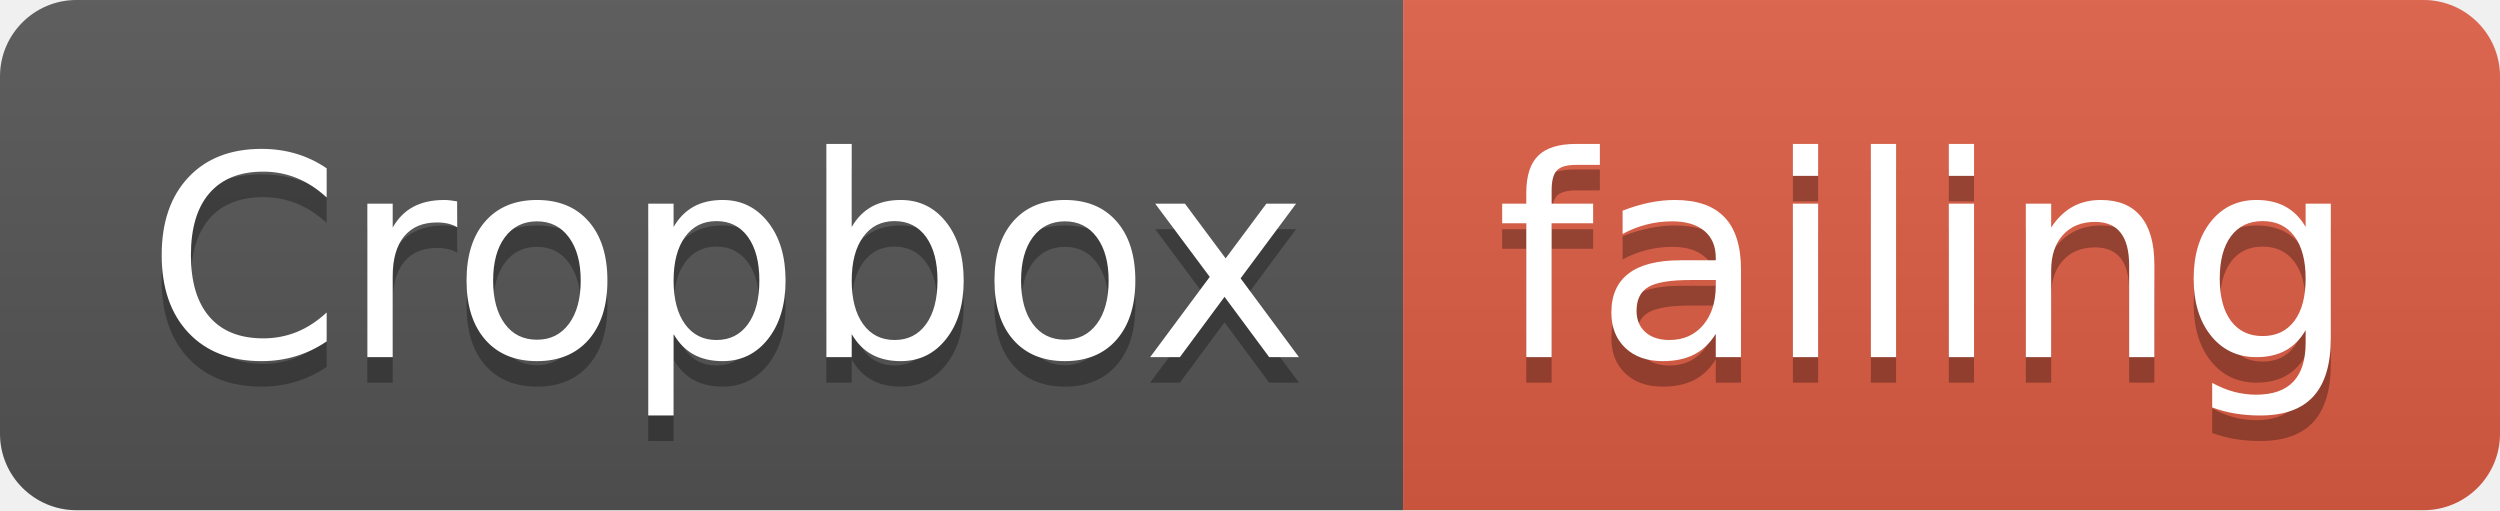
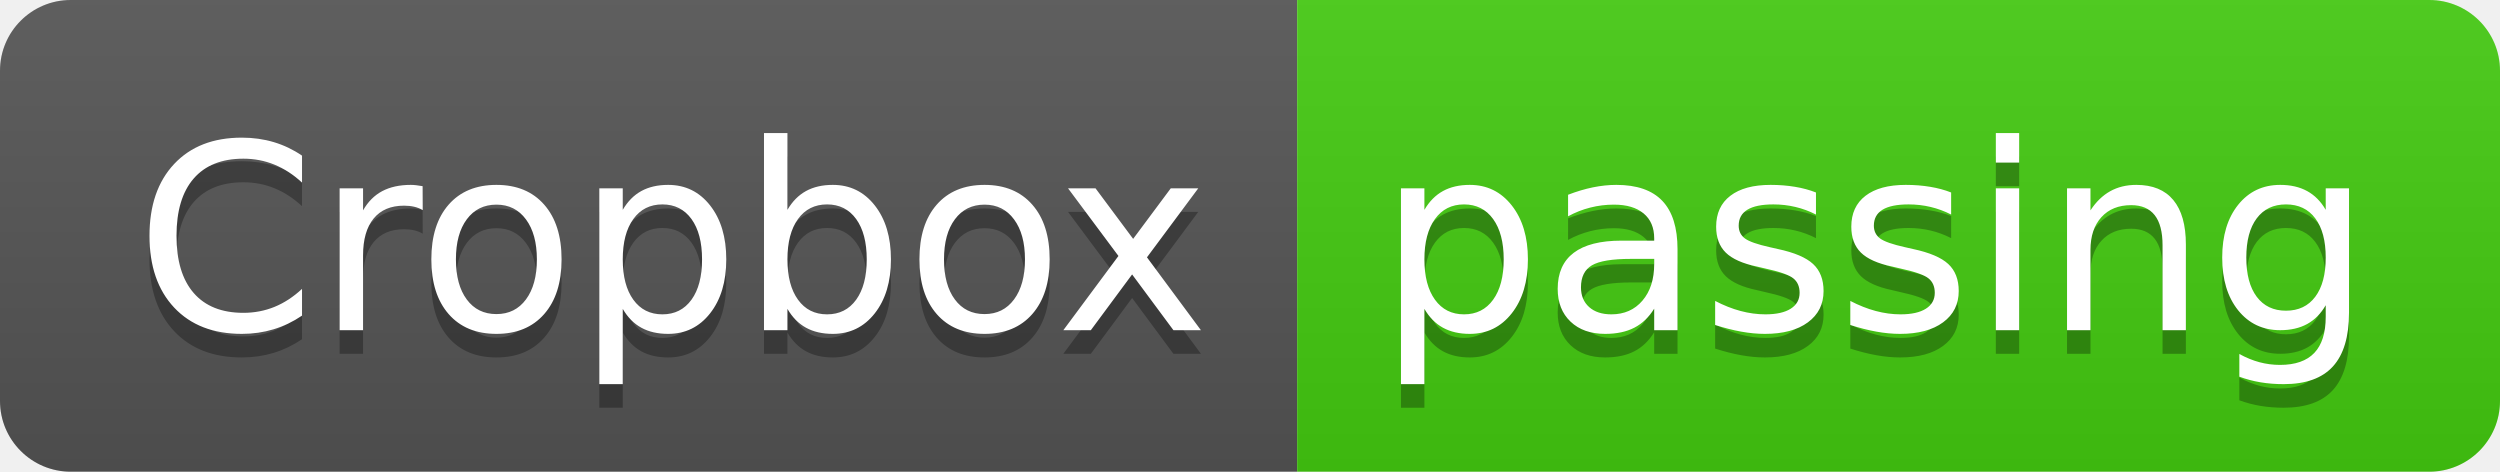
- <svg xmlns="http://www.w3.org/2000/svg" width="98" height="20">
+ <svg xmlns="http://www.w3.org/2000/svg" width="106" height="20">
  <linearGradient id="smooth" x2="0" y2="100%">
    <stop offset="0" stop-color="#bbb" stop-opacity=".1" />
    <stop offset="1" stop-opacity=".1" />
  </linearGradient>
  <clipPath id="round">
-     <rect width="98" height="20" rx="3" fill="#fff" />
+     <rect width="106" height="20" rx="3" fill="#fff" />
  </clipPath>
  <g clip-path="url(#round)">
    <rect width="55" height="20" fill="#555" />
-     <rect x="55" width="43" height="20" fill="#e05d44" />
-     <rect width="98" height="20" fill="url(#smooth)" />
+     <rect x="55" width="51" height="20" fill="#4c1" />
+     <rect width="106" height="20" fill="url(#smooth)" />
  </g>
  <g fill="#fff" text-anchor="middle" font-family="DejaVu Sans,Verdana,Geneva,sans-serif" font-size="110">
    <text x="285" y="150" fill="#010101" fill-opacity=".3" transform="scale(0.1)" textLength="450" lengthAdjust="spacing">Cropbox</text>
    <text x="285" y="140" transform="scale(0.1)" textLength="450" lengthAdjust="spacing">Cropbox</text>
-     <text x="755" y="150" fill="#010101" fill-opacity=".3" transform="scale(0.1)" textLength="330" lengthAdjust="spacing">failing</text>
-     <text x="755" y="140" transform="scale(0.1)" textLength="330" lengthAdjust="spacing">failing</text>
+     <text x="795" y="150" fill="#010101" fill-opacity=".3" transform="scale(0.1)" textLength="410" lengthAdjust="spacing">passing</text>
+     <text x="795" y="140" transform="scale(0.1)" textLength="410" lengthAdjust="spacing">passing</text>
  </g>
</svg>
